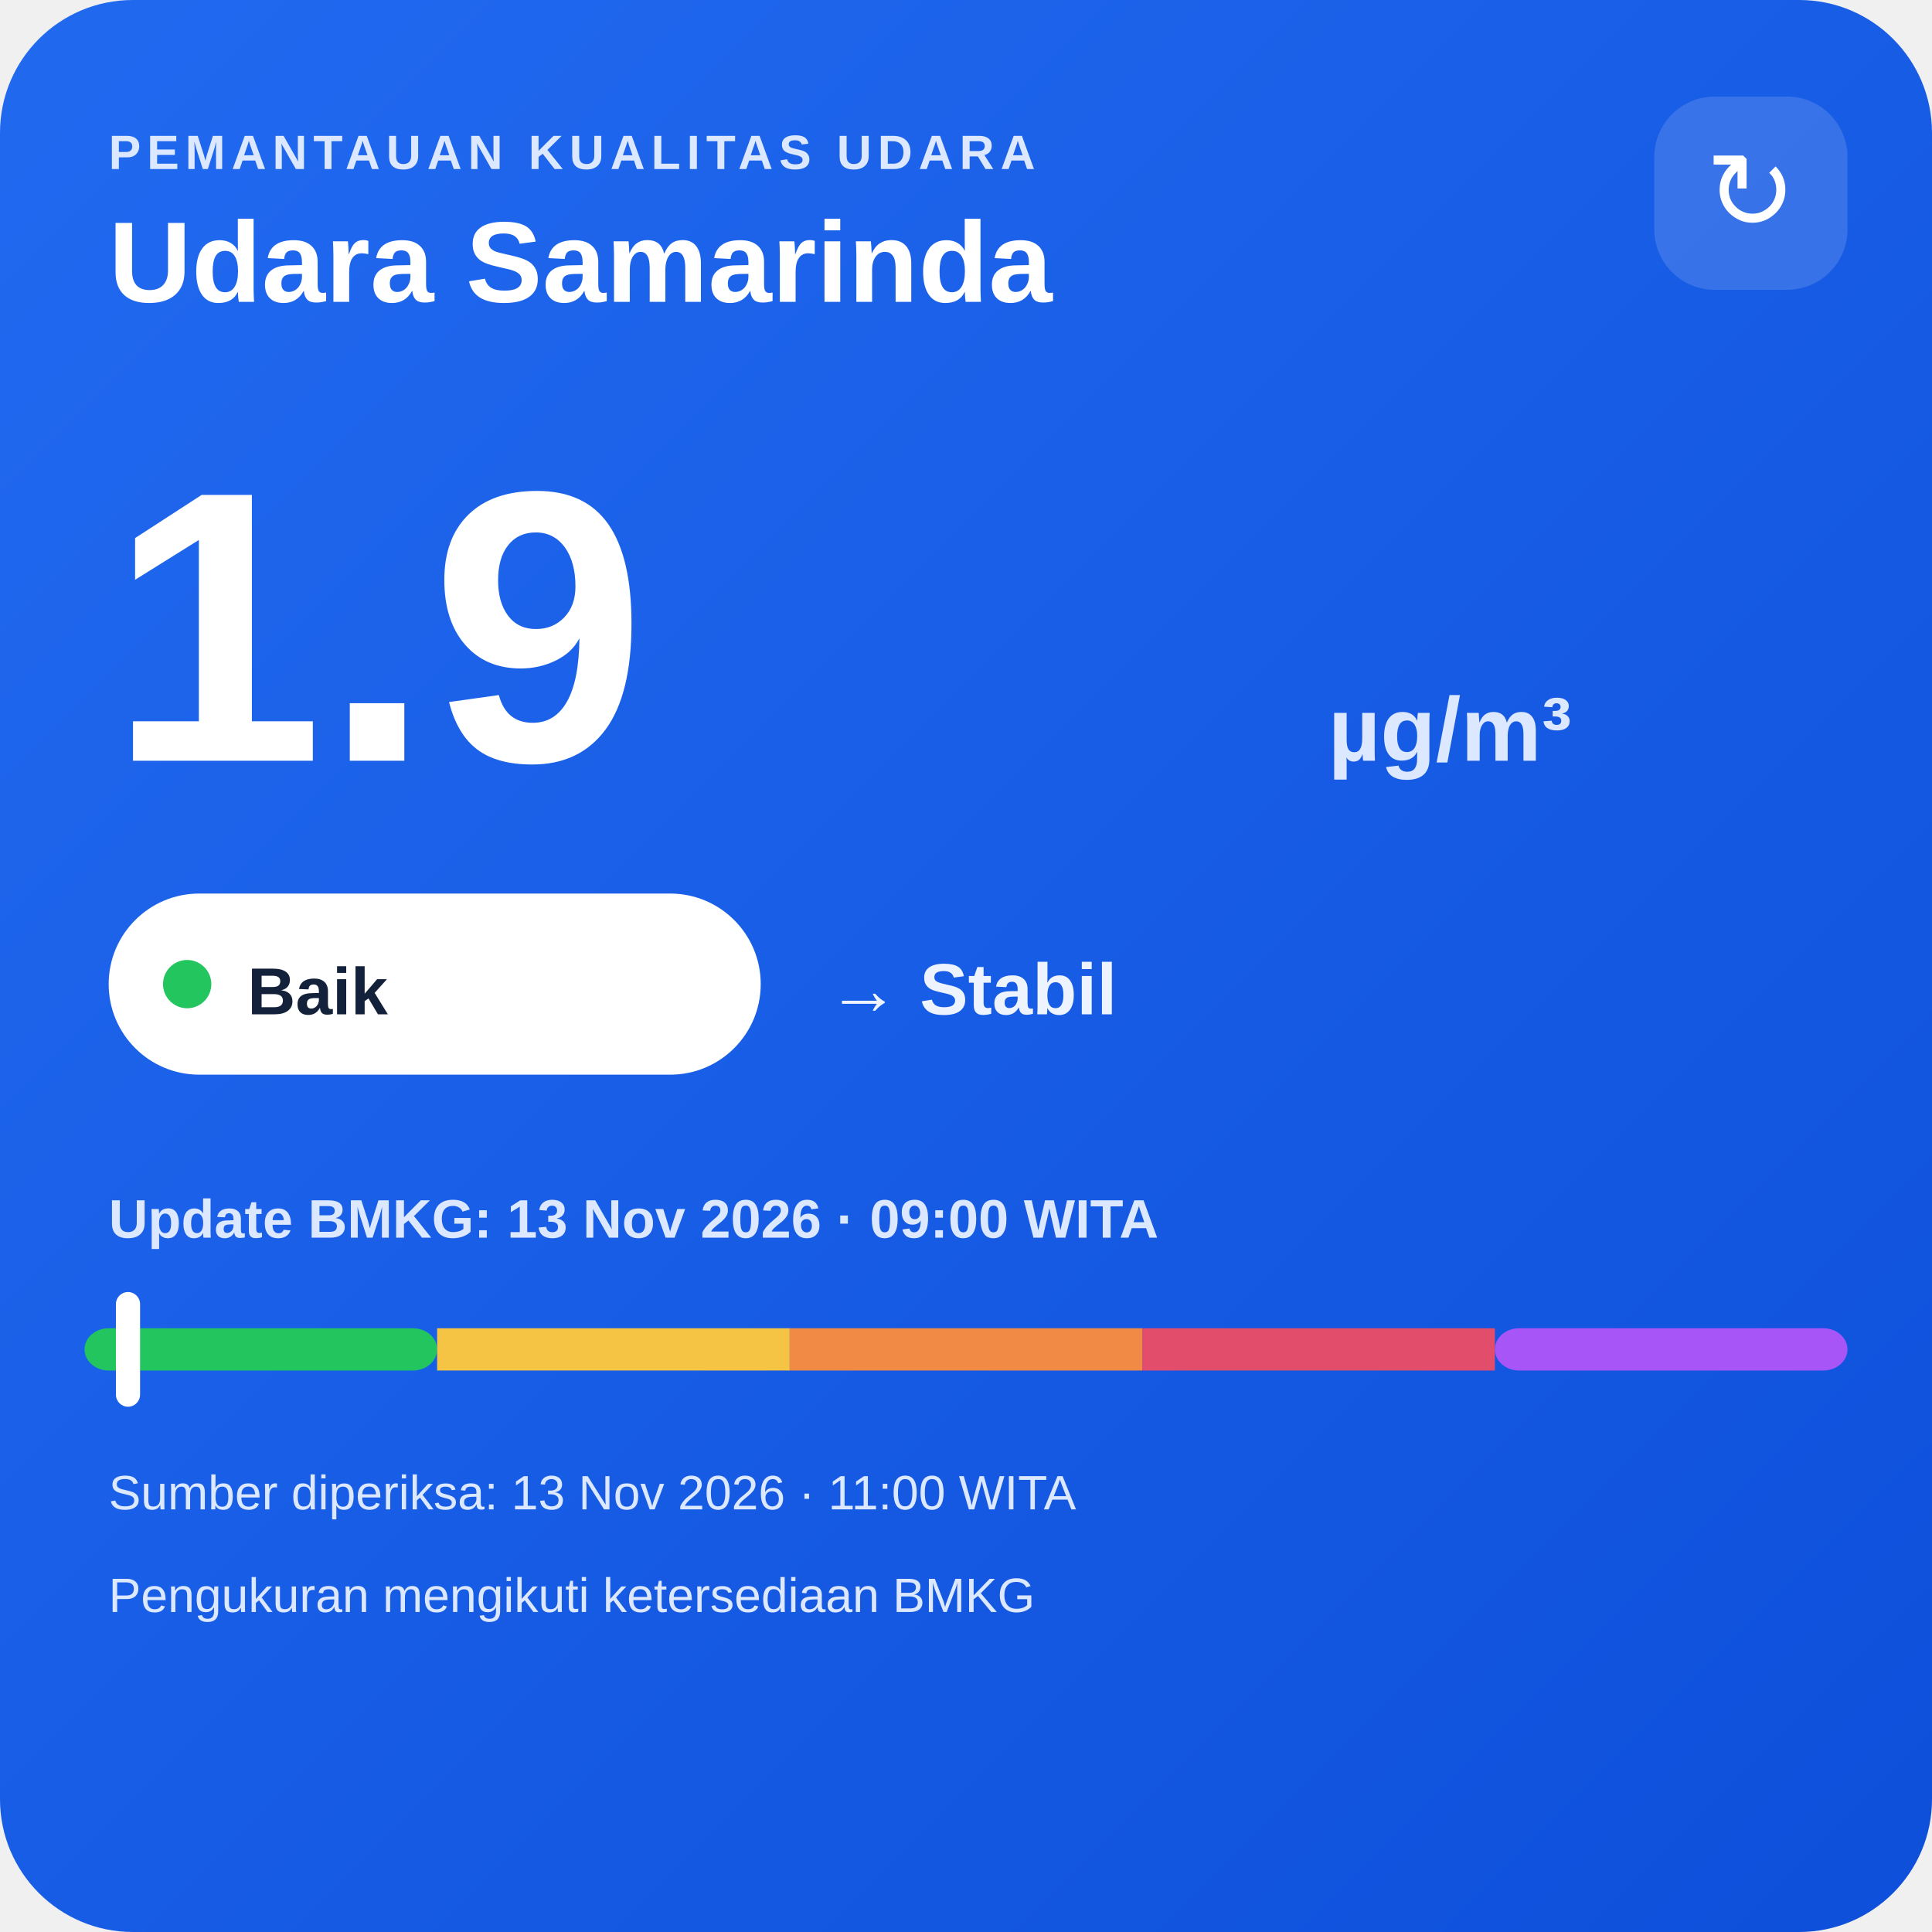
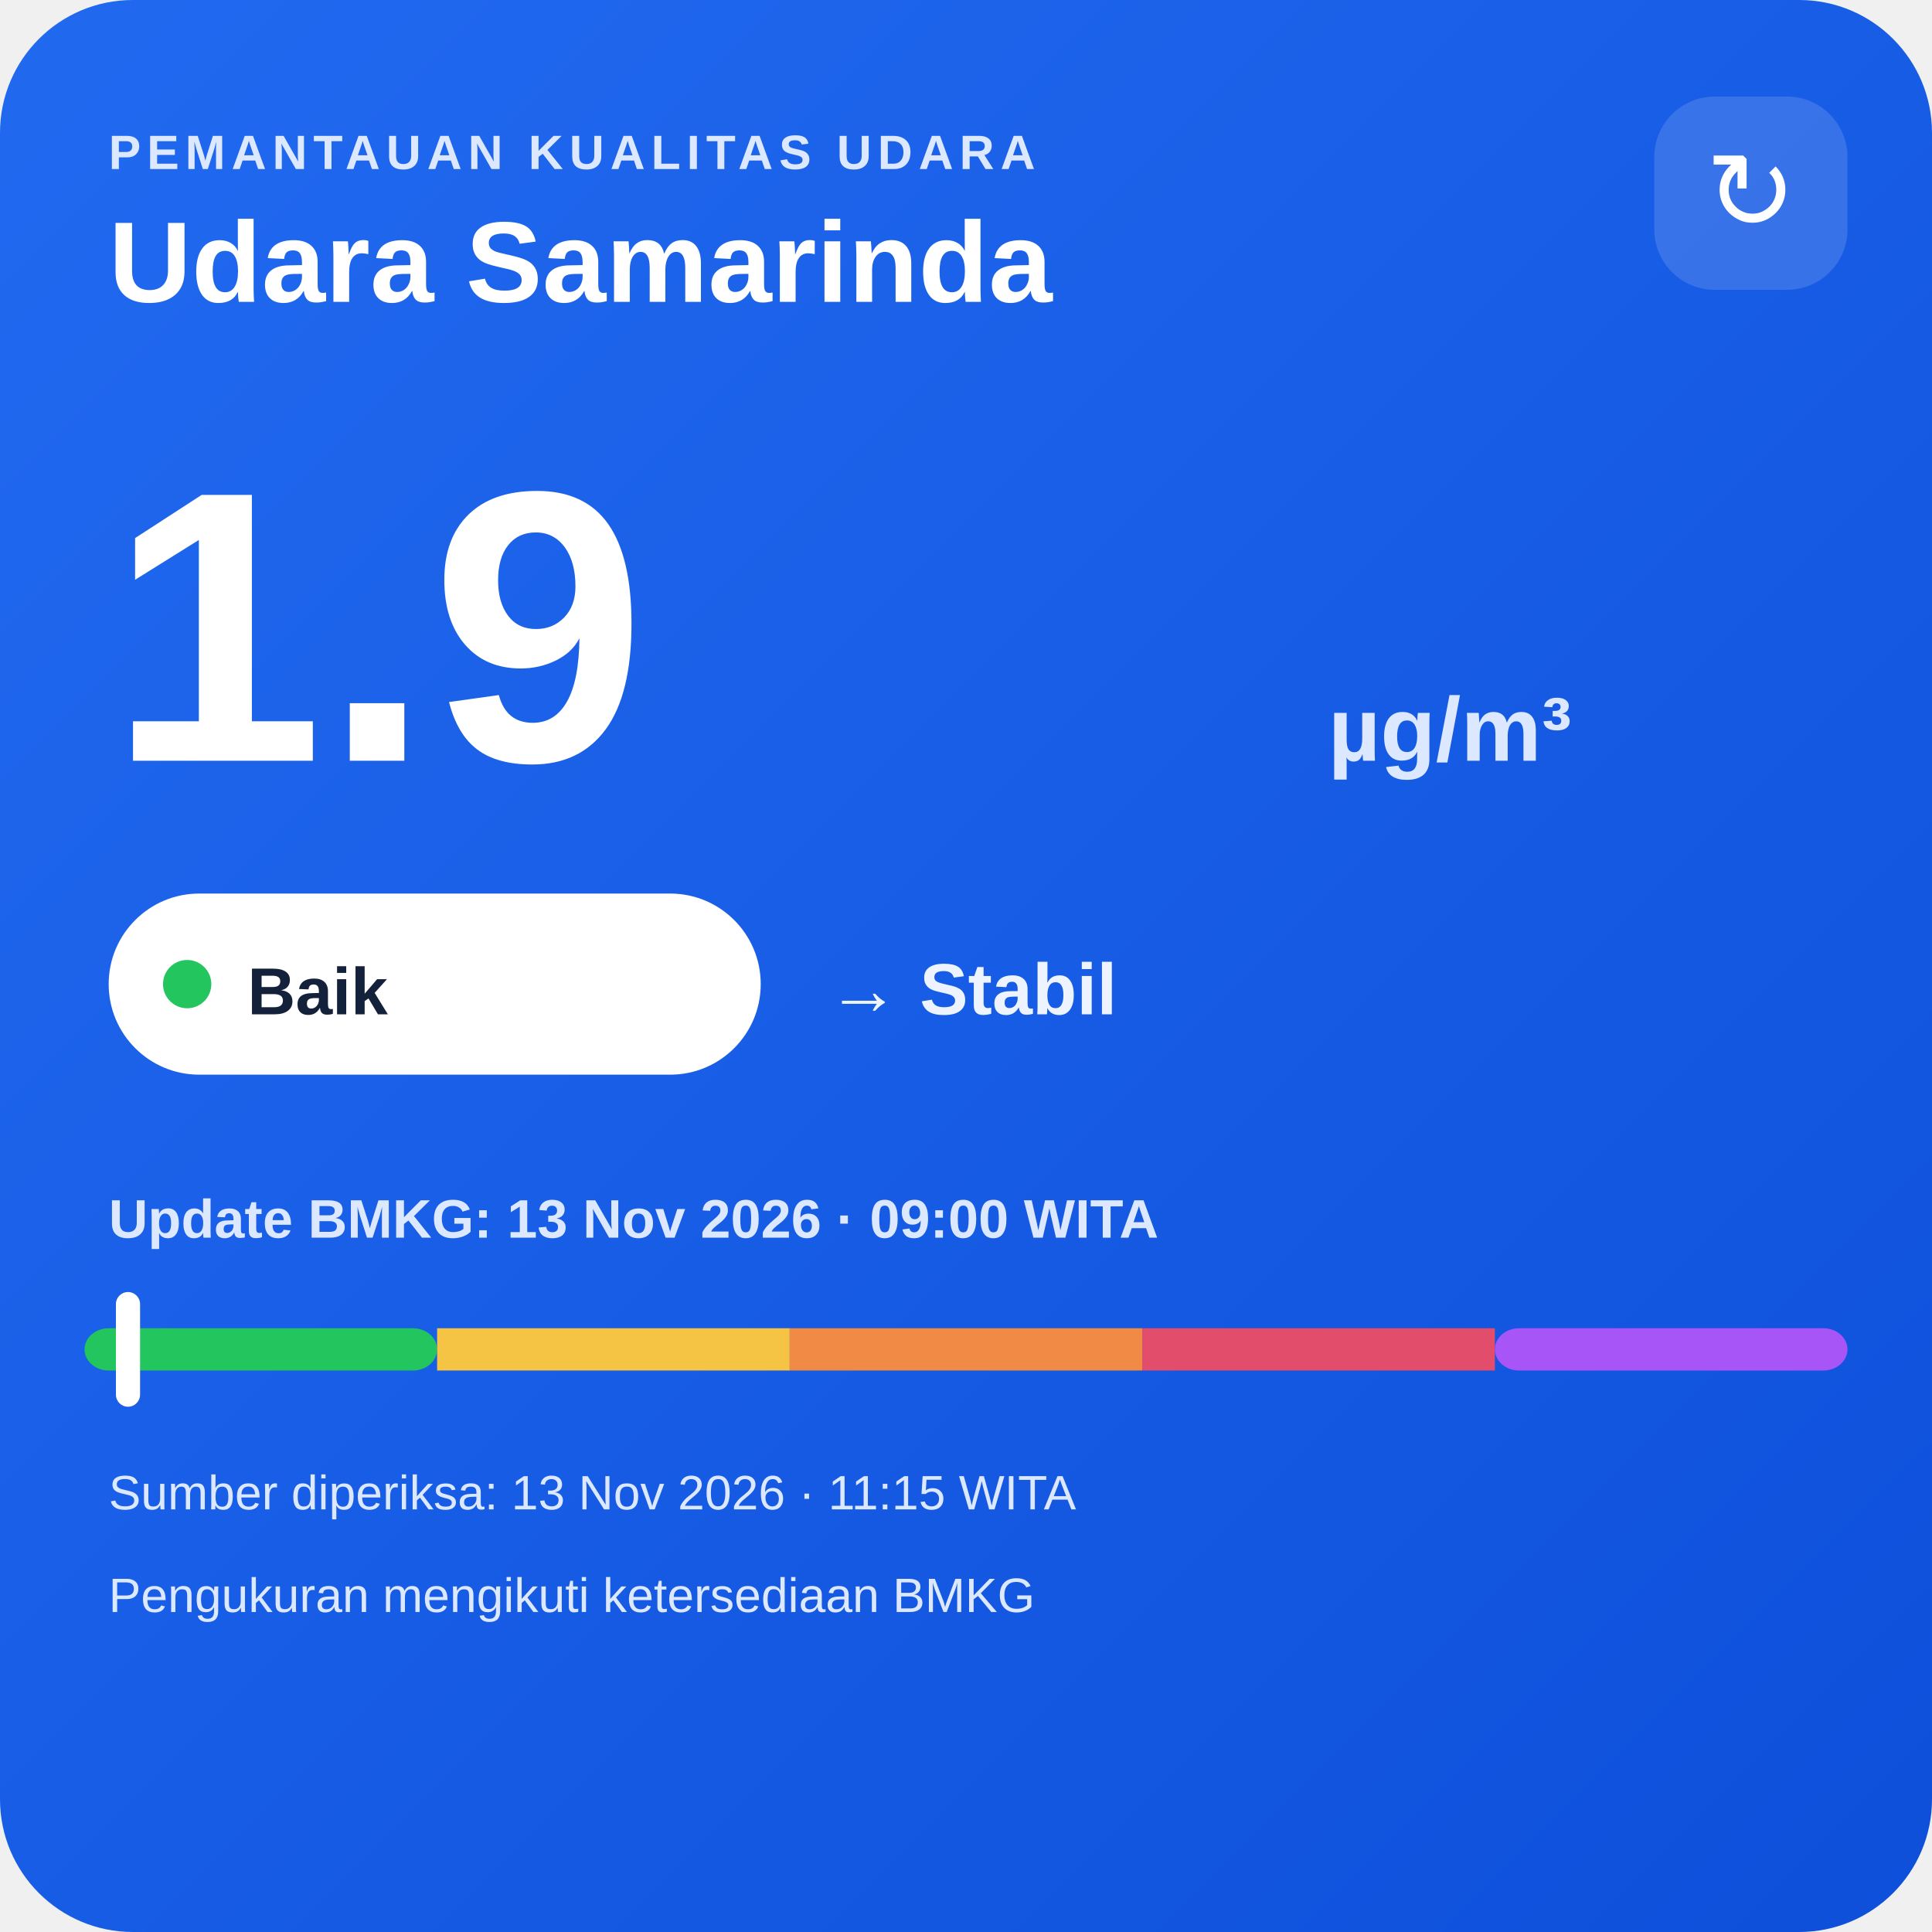
<svg xmlns="http://www.w3.org/2000/svg" width="320" height="320" viewBox="0 0 320 320">
  <defs>
    <linearGradient id="bg" x1="0" y1="0" x2="1" y2="1">
      <stop offset="0" stop-color="#216af0" />
      <stop offset="1" stop-color="#0e4fda" />
    </linearGradient>
  </defs>
  <rect width="320" height="320" rx="22" fill="url(#bg)" />
  <text x="18" y="28" fill="#dce8ff" font-family="Arial,sans-serif" font-size="8" font-weight="700" letter-spacing="1">PEMANTAUAN KUALITAS UDARA</text>
  <text x="18" y="50" fill="#ffffff" font-family="Arial,sans-serif" font-size="19" font-weight="700">Udara Samarinda</text>
  <rect x="274" y="16" width="32" height="32" rx="10" fill="#ffffff" fill-opacity=".14" />
  <text x="290" y="38" text-anchor="middle" fill="#ffffff" font-family="Arial,sans-serif" font-size="18">↻</text>
  <text x="18" y="126" fill="#ffffff" font-family="Arial,sans-serif" font-size="64" font-weight="800">1.9</text>
  <text x="220" y="126" fill="#dce8ff" font-family="Arial,sans-serif" font-size="15" font-weight="700">µg/m³</text>
  <rect x="18" y="148" width="108" height="30" rx="15" fill="#ffffff" />
  <circle cx="31" cy="163" r="4" fill="#22c55e" />
  <text x="41" y="168" fill="#13213a" font-family="Arial,sans-serif" font-size="11" font-weight="700">Baik</text>
  <text x="137" y="168" fill="#eef4ff" font-family="Arial,sans-serif" font-size="12" font-weight="700">→ Stabil</text>
  <text x="18" y="205" fill="#dce8ff" font-family="Arial,sans-serif" font-size="9" font-weight="700">Update BMKG: 13 Nov 2026 · 09:00 WITA</text>
  <rect x="14" y="220" width="58.4" height="7" rx="4" fill="#22c55e" />
  <rect x="72.4" y="220" width="58.4" height="7" fill="#f6c445" />
  <rect x="130.8" y="220" width="58.4" height="7" fill="#f08a45" />
  <rect x="189.2" y="220" width="58.4" height="7" fill="#e24d6b" />
  <rect x="247.6" y="220" width="58.4" height="7" rx="4" fill="#a855f7" />
  <rect x="19.2" y="214" width="4" height="19" rx="2" fill="#ffffff" />
-   <text x="18" y="250" fill="#dce8ff" font-family="Arial,sans-serif" font-size="8">Sumber diperiksa: 13 Nov 2026 · 11:00 WITA</text>
+   <text x="18" y="250" fill="#dce8ff" font-family="Arial,sans-serif" font-size="8">Sumber diperiksa: 13 Nov 2026 · 11:15 WITA</text>
  <text x="18" y="267" fill="#dce8ff" font-family="Arial,sans-serif" font-size="8">Pengukuran mengikuti ketersediaan BMKG</text>
</svg>
